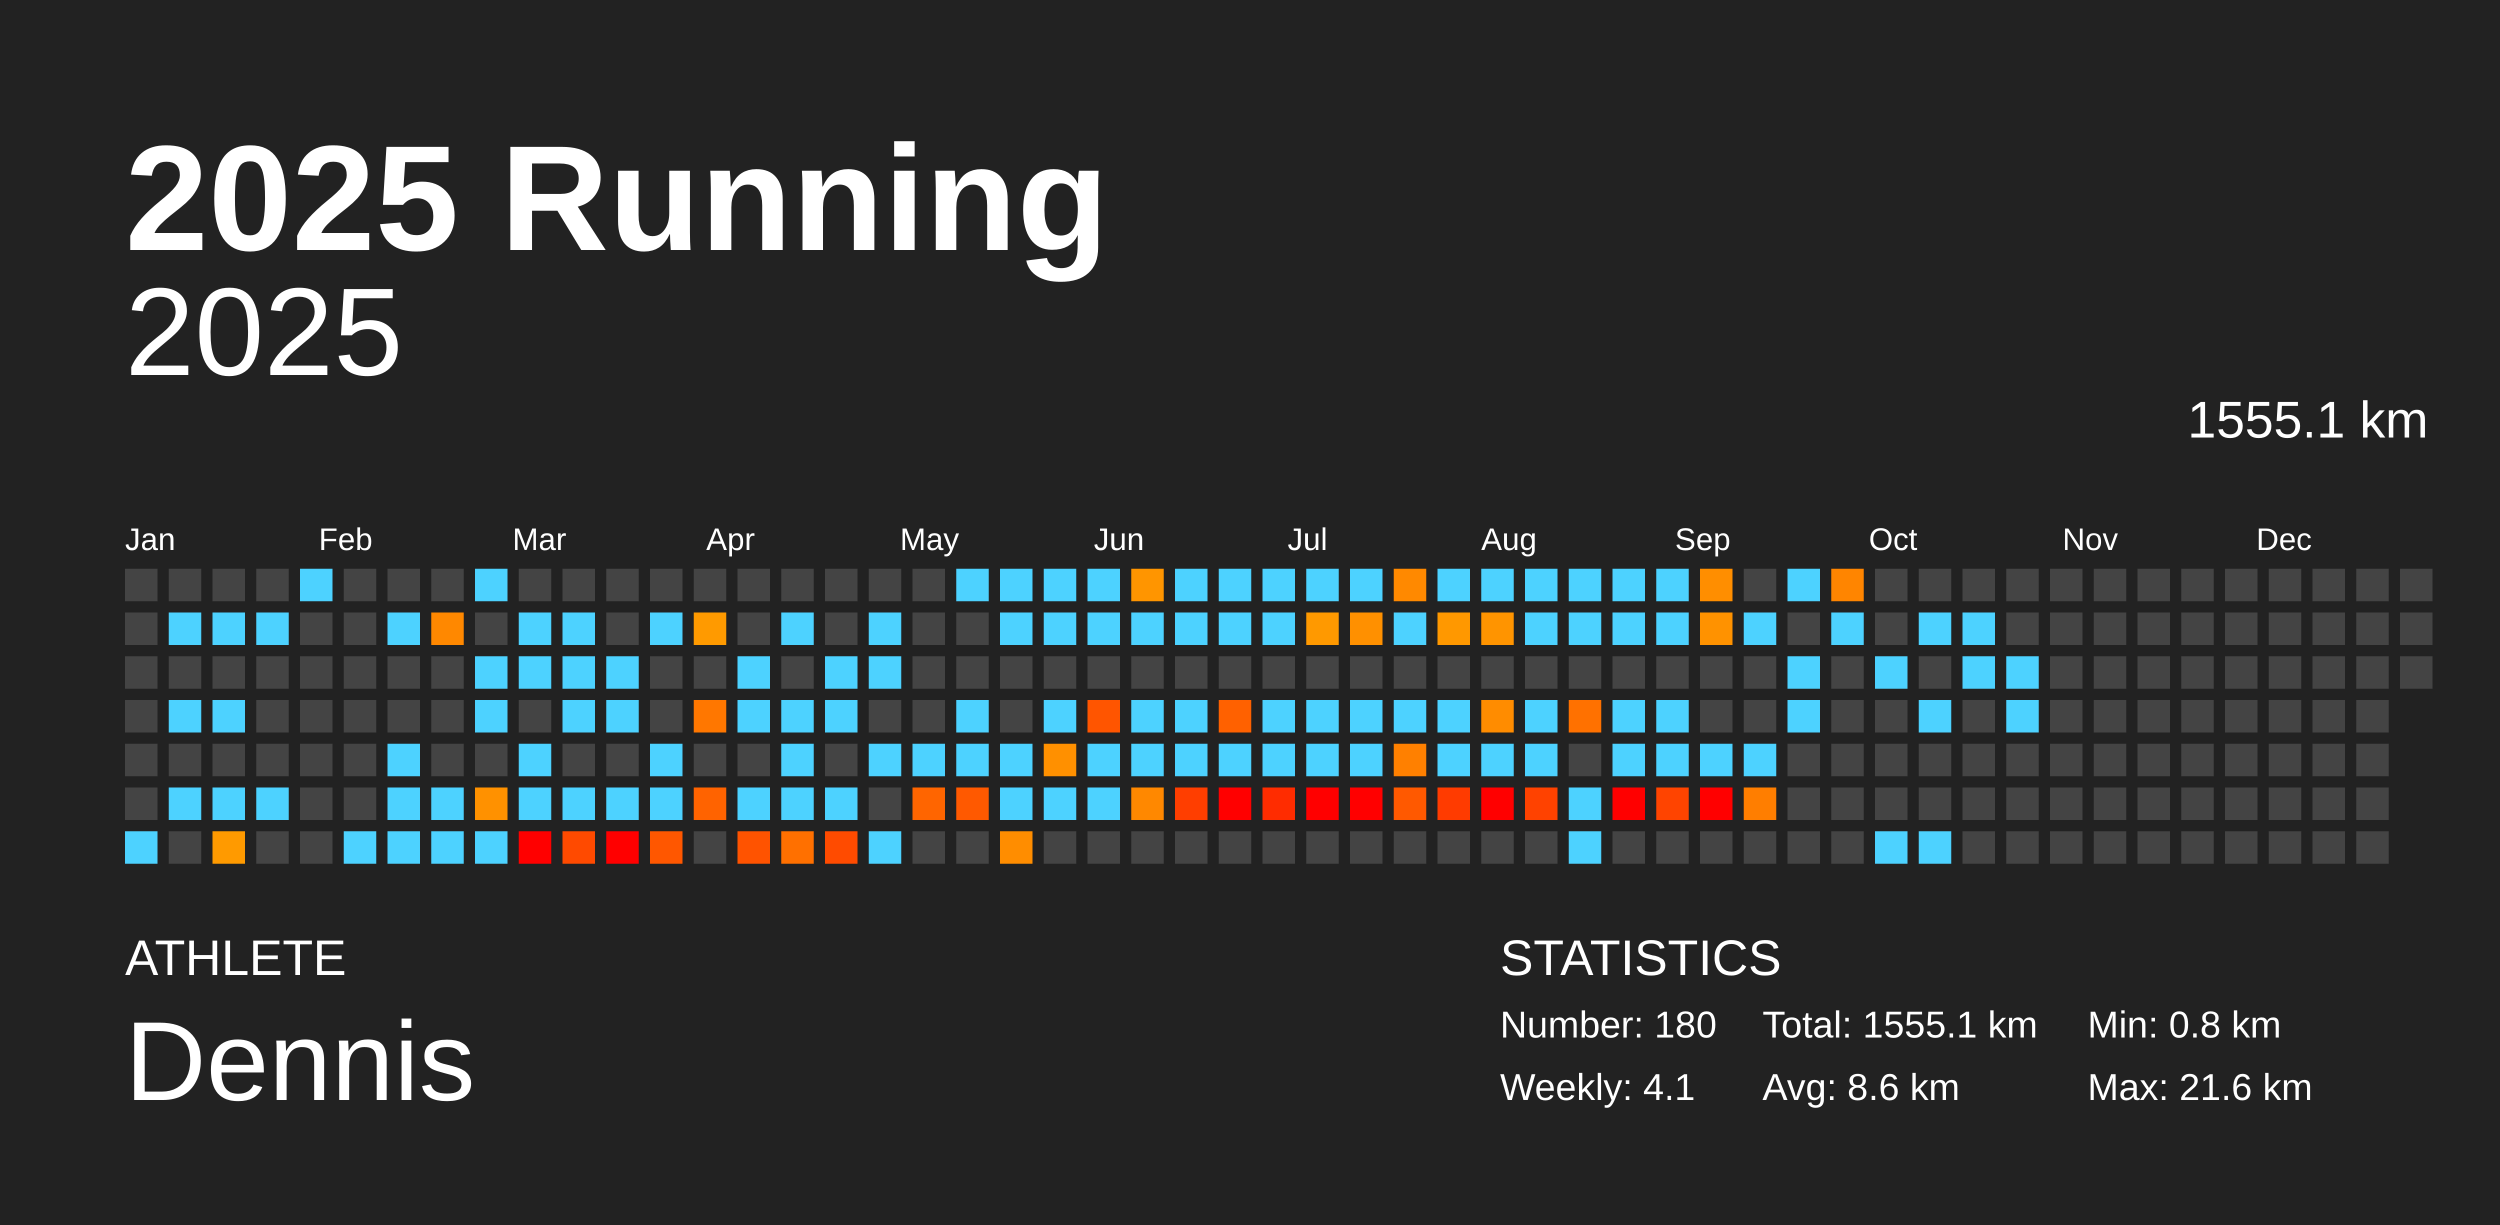
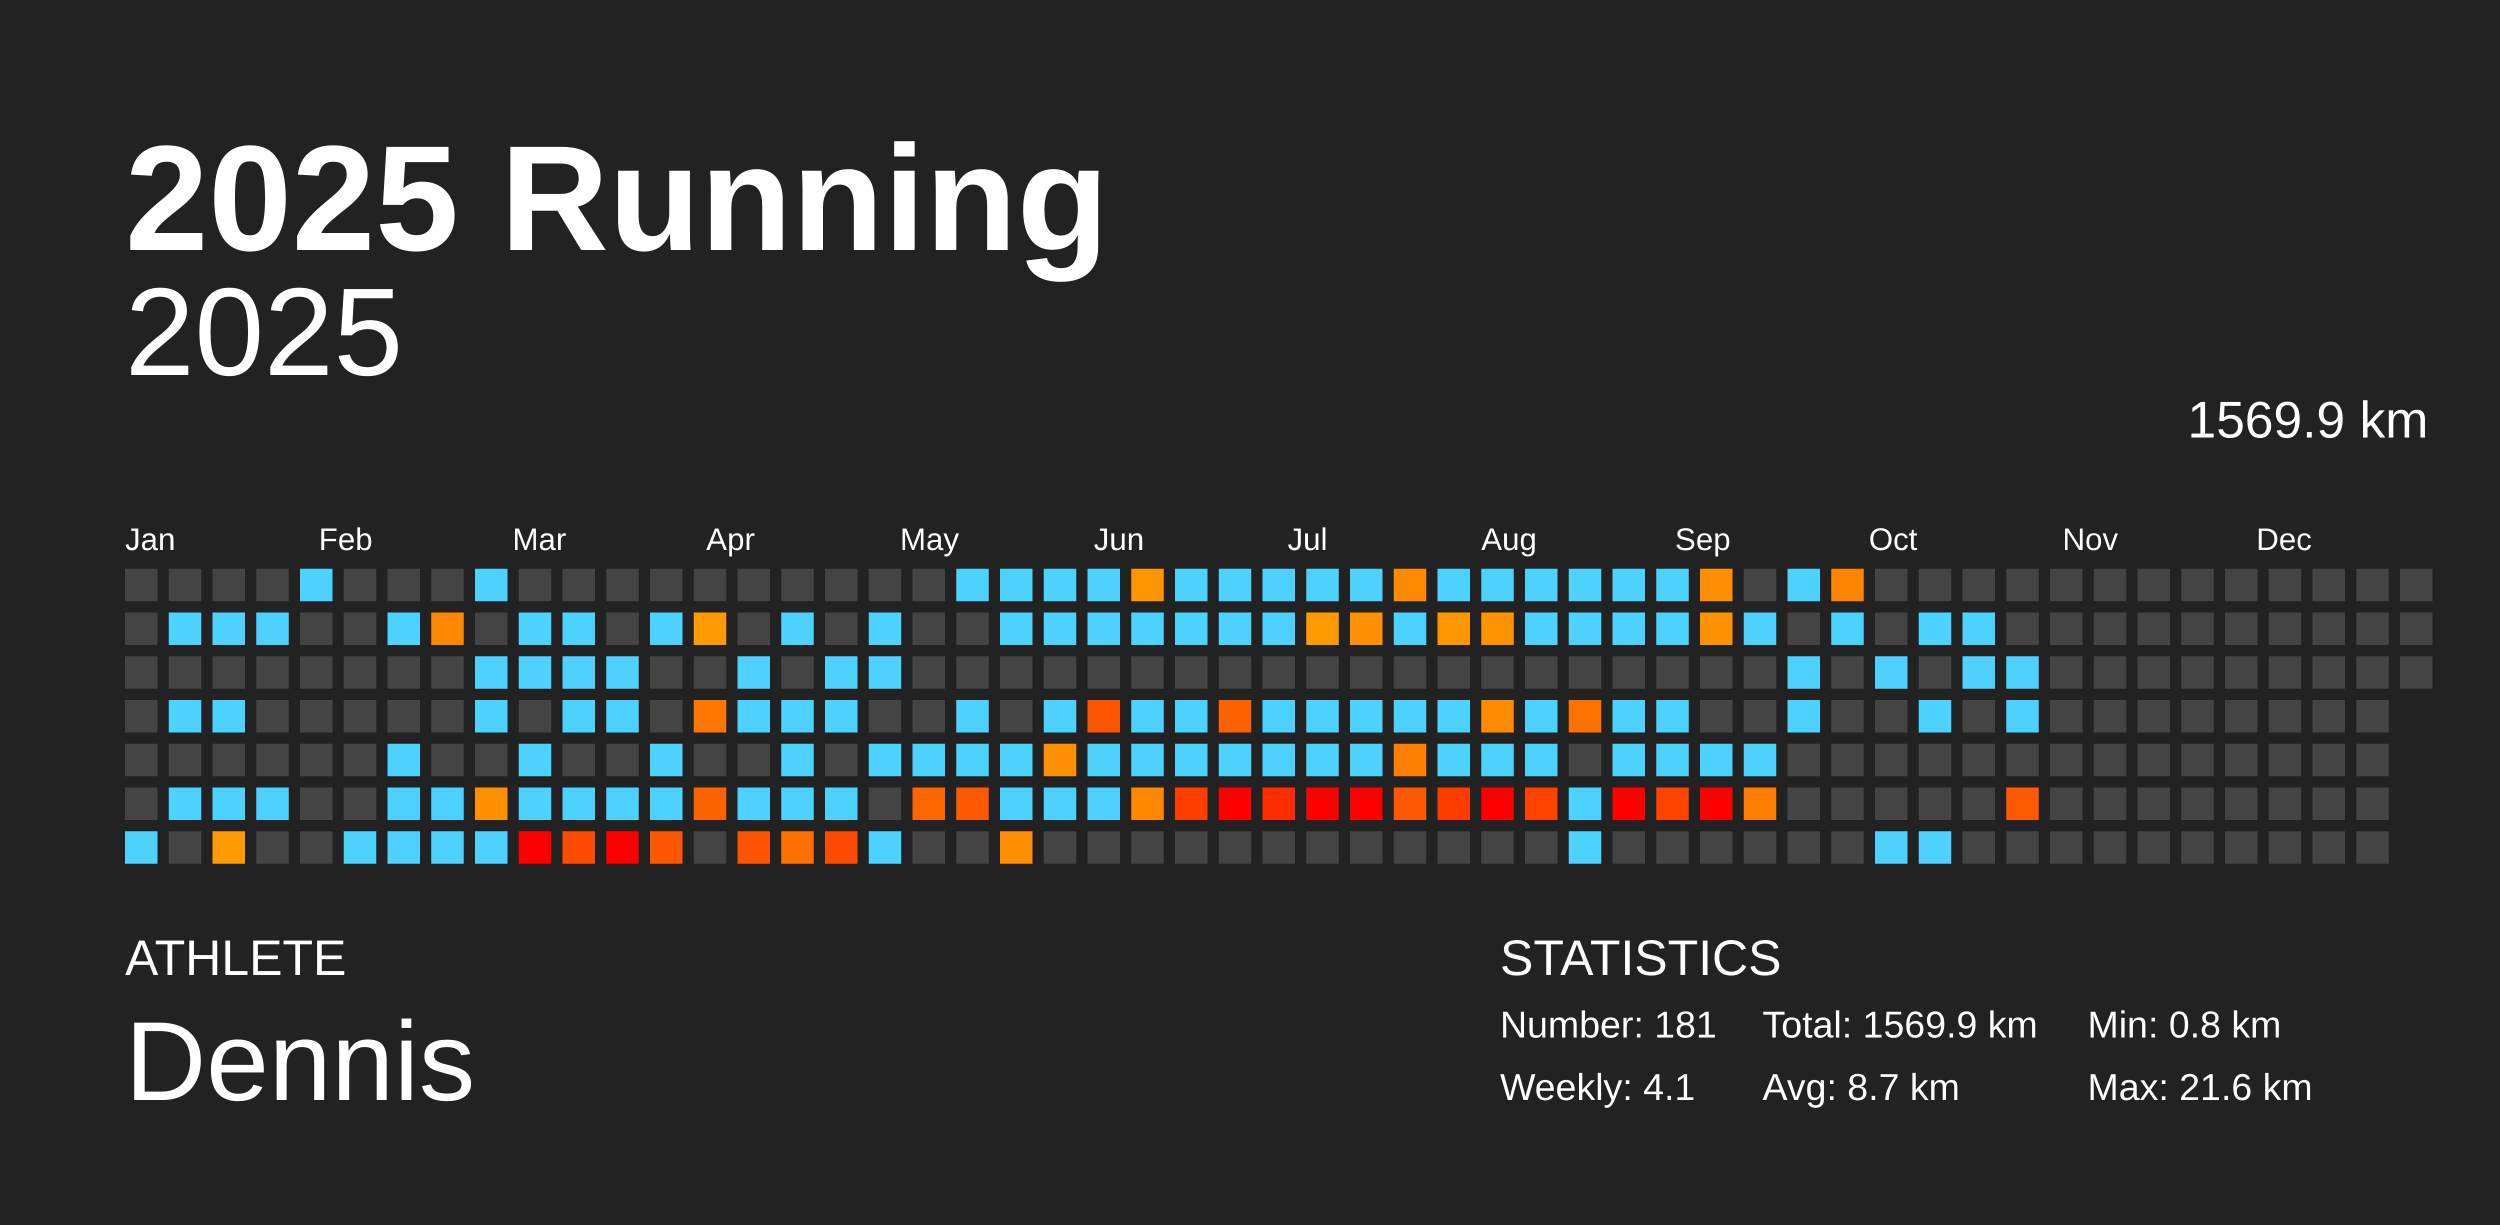
<svg xmlns="http://www.w3.org/2000/svg" baseProfile="full" height="98mm" version="1.1" viewBox="0,0,200,98" width="200mm">
  <defs />
  <rect fill="#222222" height="98" width="200" x="0" y="0" />
  <text fill="#FFFFFF" style="font-size:12px; font-family:Arial; font-weight:bold;" x="10" y="20">2025 Running</text>
  <text fill="#FFFFFF" style="font-size:4px; font-family:Arial" x="10" y="78">ATHLETE</text>
  <text fill="#FFFFFF" style="font-size:9px; font-family:Arial" x="10" y="88">Dennis</text>
  <text fill="#FFFFFF" style="font-size:4px; font-family:Arial" x="120" y="78">STATISTICS</text>
-   <text fill="#FFFFFF" style="font-size:3px; font-family:Arial" x="120" y="83">Number: 180</text>
+   <text fill="#FFFFFF" style="font-size:3px; font-family:Arial" x="120" y="83">Number: 181</text>
  <text fill="#FFFFFF" style="font-size:3px; font-family:Arial" x="120" y="88">Weekly: 4.1</text>
-   <text fill="#FFFFFF" style="font-size:3px; font-family:Arial" x="141" y="83">Total: 1555.1 km</text>
-   <text fill="#FFFFFF" style="font-size:3px; font-family:Arial" x="141" y="88">Avg: 8.6 km</text>
+   <text fill="#FFFFFF" style="font-size:3px; font-family:Arial" x="141" y="83">Total: 1569.9 km</text>
+   <text fill="#FFFFFF" style="font-size:3px; font-family:Arial" x="141" y="88">Avg: 8.7 km</text>
  <text fill="#FFFFFF" style="font-size:3px; font-family:Arial" x="167" y="83">Min: 0.8 km</text>
  <text fill="#FFFFFF" style="font-size:3px; font-family:Arial" x="167" y="88">Max: 21.6 km</text>
  <text alignment-baseline="hanging" fill="#FFFFFF" style="font-size:10.0px; font-family:Arial;" x="10" y="30">2025</text>
-   <text alignment-baseline="hanging" fill="#FFFFFF" style="font-size:4.125px; font-family:Arial;" x="175" y="35">1555.1 km</text>
+   <text alignment-baseline="hanging" fill="#FFFFFF" style="font-size:4.125px; font-family:Arial;" x="175" y="35">1569.9 km</text>
  <text fill="#FFFFFF" style="font-size:2.5px; font-family:Arial" x="10.0" y="44">Jan</text>
  <text fill="#FFFFFF" style="font-size:2.5px; font-family:Arial" x="25.5" y="44">Feb</text>
  <text fill="#FFFFFF" style="font-size:2.5px; font-family:Arial" x="41.0" y="44">Mar</text>
  <text fill="#FFFFFF" style="font-size:2.5px; font-family:Arial" x="56.5" y="44">Apr</text>
  <text fill="#FFFFFF" style="font-size:2.5px; font-family:Arial" x="72.0" y="44">May</text>
  <text fill="#FFFFFF" style="font-size:2.5px; font-family:Arial" x="87.5" y="44">Jun</text>
  <text fill="#FFFFFF" style="font-size:2.5px; font-family:Arial" x="103.0" y="44">Jul</text>
  <text fill="#FFFFFF" style="font-size:2.5px; font-family:Arial" x="118.5" y="44">Aug</text>
  <text fill="#FFFFFF" style="font-size:2.5px; font-family:Arial" x="134.0" y="44">Sep</text>
  <text fill="#FFFFFF" style="font-size:2.5px; font-family:Arial" x="149.5" y="44">Oct</text>
  <text fill="#FFFFFF" style="font-size:2.5px; font-family:Arial" x="165.0" y="44">Nov</text>
  <text fill="#FFFFFF" style="font-size:2.5px; font-family:Arial" x="180.5" y="44">Dec</text>
  <rect fill="#444444" height="2.6" width="2.6" x="10.0" y="45.5" />
  <rect fill="#444444" height="2.6" width="2.6" x="10.0" y="49.0" />
  <rect fill="#444444" height="2.6" width="2.6" x="10.0" y="52.5" />
  <rect fill="#444444" height="2.6" width="2.6" x="10.0" y="56.0" />
  <rect fill="#444444" height="2.6" width="2.6" x="10.0" y="59.5" />
  <rect fill="#444444" height="2.6" width="2.6" x="10.0" y="63.0" />
  <rect fill="#4dd2ff" height="2.6" width="2.6" x="10.0" y="66.5" />
  <rect fill="#444444" height="2.6" width="2.6" x="13.5" y="45.5" />
  <rect fill="#4dd2ff" height="2.6" width="2.6" x="13.5" y="49.0" />
  <rect fill="#444444" height="2.6" width="2.6" x="13.5" y="52.5" />
  <rect fill="#4dd2ff" height="2.6" width="2.6" x="13.5" y="56.0" />
  <rect fill="#444444" height="2.6" width="2.6" x="13.5" y="59.5" />
  <rect fill="#4dd2ff" height="2.6" width="2.6" x="13.5" y="63.0" />
  <rect fill="#444444" height="2.6" width="2.6" x="13.5" y="66.5" />
  <rect fill="#444444" height="2.6" width="2.6" x="17.0" y="45.5" />
  <rect fill="#4dd2ff" height="2.6" width="2.6" x="17.0" y="49.0" />
  <rect fill="#444444" height="2.6" width="2.6" x="17.0" y="52.5" />
  <rect fill="#4dd2ff" height="2.6" width="2.6" x="17.0" y="56.0" />
  <rect fill="#444444" height="2.6" width="2.6" x="17.0" y="59.5" />
  <rect fill="#4dd2ff" height="2.6" width="2.6" x="17.0" y="63.0" />
  <rect fill="#ff9a00" height="2.6" width="2.6" x="17.0" y="66.5" />
  <rect fill="#444444" height="2.6" width="2.6" x="20.5" y="45.5" />
  <rect fill="#4dd2ff" height="2.6" width="2.6" x="20.5" y="49.0" />
  <rect fill="#444444" height="2.6" width="2.6" x="20.5" y="52.5" />
  <rect fill="#444444" height="2.6" width="2.6" x="20.5" y="56.0" />
  <rect fill="#444444" height="2.6" width="2.6" x="20.5" y="59.5" />
  <rect fill="#4dd2ff" height="2.6" width="2.6" x="20.5" y="63.0" />
  <rect fill="#444444" height="2.6" width="2.6" x="20.5" y="66.5" />
  <rect fill="#4dd2ff" height="2.6" width="2.6" x="24.0" y="45.5" />
  <rect fill="#444444" height="2.6" width="2.6" x="24.0" y="49.0" />
  <rect fill="#444444" height="2.6" width="2.6" x="24.0" y="52.5" />
  <rect fill="#444444" height="2.6" width="2.6" x="24.0" y="56.0" />
  <rect fill="#444444" height="2.6" width="2.6" x="24.0" y="59.5" />
  <rect fill="#444444" height="2.6" width="2.6" x="24.0" y="63.0" />
  <rect fill="#444444" height="2.6" width="2.6" x="24.0" y="66.5" />
  <rect fill="#444444" height="2.6" width="2.6" x="27.5" y="45.5" />
  <rect fill="#444444" height="2.6" width="2.6" x="27.5" y="49.0" />
  <rect fill="#444444" height="2.6" width="2.6" x="27.5" y="52.5" />
  <rect fill="#444444" height="2.6" width="2.6" x="27.5" y="56.0" />
  <rect fill="#444444" height="2.6" width="2.6" x="27.5" y="59.5" />
  <rect fill="#444444" height="2.6" width="2.6" x="27.5" y="63.0" />
  <rect fill="#4dd2ff" height="2.6" width="2.6" x="27.5" y="66.5" />
  <rect fill="#444444" height="2.6" width="2.6" x="31.0" y="45.5" />
  <rect fill="#4dd2ff" height="2.6" width="2.6" x="31.0" y="49.0" />
  <rect fill="#444444" height="2.6" width="2.6" x="31.0" y="52.5" />
  <rect fill="#444444" height="2.6" width="2.6" x="31.0" y="56.0" />
  <rect fill="#4dd2ff" height="2.6" width="2.6" x="31.0" y="59.5" />
  <rect fill="#4dd2ff" height="2.6" width="2.6" x="31.0" y="63.0" />
  <rect fill="#4dd2ff" height="2.6" width="2.6" x="31.0" y="66.5" />
  <rect fill="#444444" height="2.6" width="2.6" x="34.5" y="45.5" />
  <rect fill="#ff8800" height="2.6" width="2.6" x="34.5" y="49.0" />
  <rect fill="#444444" height="2.6" width="2.6" x="34.5" y="52.5" />
  <rect fill="#444444" height="2.6" width="2.6" x="34.5" y="56.0" />
  <rect fill="#444444" height="2.6" width="2.6" x="34.5" y="59.5" />
  <rect fill="#4dd2ff" height="2.6" width="2.6" x="34.5" y="63.0" />
  <rect fill="#4dd2ff" height="2.6" width="2.6" x="34.5" y="66.5" />
  <rect fill="#4dd2ff" height="2.6" width="2.6" x="38.0" y="45.5" />
  <rect fill="#444444" height="2.6" width="2.6" x="38.0" y="49.0" />
  <rect fill="#4dd2ff" height="2.6" width="2.6" x="38.0" y="52.5" />
  <rect fill="#4dd2ff" height="2.6" width="2.6" x="38.0" y="56.0" />
  <rect fill="#444444" height="2.6" width="2.6" x="38.0" y="59.5" />
  <rect fill="#ff9100" height="2.6" width="2.6" x="38.0" y="63.0" />
  <rect fill="#4dd2ff" height="2.6" width="2.6" x="38.0" y="66.5" />
  <rect fill="#444444" height="2.6" width="2.6" x="41.5" y="45.5" />
  <rect fill="#4dd2ff" height="2.6" width="2.6" x="41.5" y="49.0" />
  <rect fill="#4dd2ff" height="2.6" width="2.6" x="41.5" y="52.5" />
  <rect fill="#444444" height="2.6" width="2.6" x="41.5" y="56.0" />
  <rect fill="#4dd2ff" height="2.6" width="2.6" x="41.5" y="59.5" />
  <rect fill="#4dd2ff" height="2.6" width="2.6" x="41.5" y="63.0" />
  <rect fill="red" height="2.6" width="2.6" x="41.5" y="66.5" />
  <rect fill="#444444" height="2.6" width="2.6" x="45.0" y="45.5" />
  <rect fill="#4dd2ff" height="2.6" width="2.6" x="45.0" y="49.0" />
  <rect fill="#4dd2ff" height="2.6" width="2.6" x="45.0" y="52.5" />
  <rect fill="#4dd2ff" height="2.6" width="2.6" x="45.0" y="56.0" />
  <rect fill="#444444" height="2.6" width="2.6" x="45.0" y="59.5" />
  <rect fill="#4dd2ff" height="2.6" width="2.6" x="45.0" y="63.0" />
  <rect fill="#ff4a00" height="2.6" width="2.6" x="45.0" y="66.5" />
  <rect fill="#444444" height="2.6" width="2.6" x="48.5" y="45.5" />
  <rect fill="#444444" height="2.6" width="2.6" x="48.5" y="49.0" />
  <rect fill="#4dd2ff" height="2.6" width="2.6" x="48.5" y="52.5" />
  <rect fill="#4dd2ff" height="2.6" width="2.6" x="48.5" y="56.0" />
  <rect fill="#444444" height="2.6" width="2.6" x="48.5" y="59.5" />
  <rect fill="#4dd2ff" height="2.6" width="2.6" x="48.5" y="63.0" />
  <rect fill="red" height="2.6" width="2.6" x="48.5" y="66.5" />
  <rect fill="#444444" height="2.6" width="2.6" x="52.0" y="45.5" />
  <rect fill="#4dd2ff" height="2.6" width="2.6" x="52.0" y="49.0" />
  <rect fill="#444444" height="2.6" width="2.6" x="52.0" y="52.5" />
  <rect fill="#444444" height="2.6" width="2.6" x="52.0" y="56.0" />
  <rect fill="#4dd2ff" height="2.6" width="2.6" x="52.0" y="59.5" />
  <rect fill="#4dd2ff" height="2.6" width="2.6" x="52.0" y="63.0" />
  <rect fill="#ff5700" height="2.6" width="2.6" x="52.0" y="66.5" />
  <rect fill="#444444" height="2.6" width="2.6" x="55.5" y="45.5" />
  <rect fill="#ff9a00" height="2.6" width="2.6" x="55.5" y="49.0" />
  <rect fill="#444444" height="2.6" width="2.6" x="55.5" y="52.5" />
  <rect fill="#ff7700" height="2.6" width="2.6" x="55.5" y="56.0" />
  <rect fill="#444444" height="2.6" width="2.6" x="55.5" y="59.5" />
  <rect fill="#ff6300" height="2.6" width="2.6" x="55.5" y="63.0" />
  <rect fill="#444444" height="2.6" width="2.6" x="55.5" y="66.5" />
  <rect fill="#444444" height="2.6" width="2.6" x="59.0" y="45.5" />
  <rect fill="#444444" height="2.6" width="2.6" x="59.0" y="49.0" />
  <rect fill="#4dd2ff" height="2.6" width="2.6" x="59.0" y="52.5" />
  <rect fill="#4dd2ff" height="2.6" width="2.6" x="59.0" y="56.0" />
  <rect fill="#444444" height="2.6" width="2.6" x="59.0" y="59.5" />
  <rect fill="#4dd2ff" height="2.6" width="2.6" x="59.0" y="63.0" />
  <rect fill="#ff5300" height="2.6" width="2.6" x="59.0" y="66.5" />
  <rect fill="#444444" height="2.6" width="2.6" x="62.5" y="45.5" />
  <rect fill="#4dd2ff" height="2.6" width="2.6" x="62.5" y="49.0" />
  <rect fill="#444444" height="2.6" width="2.6" x="62.5" y="52.5" />
  <rect fill="#4dd2ff" height="2.6" width="2.6" x="62.5" y="56.0" />
  <rect fill="#4dd2ff" height="2.6" width="2.6" x="62.5" y="59.5" />
  <rect fill="#4dd2ff" height="2.6" width="2.6" x="62.5" y="63.0" />
  <rect fill="#ff7000" height="2.6" width="2.6" x="62.5" y="66.5" />
  <rect fill="#444444" height="2.6" width="2.6" x="66.0" y="45.5" />
  <rect fill="#444444" height="2.6" width="2.6" x="66.0" y="49.0" />
  <rect fill="#4dd2ff" height="2.6" width="2.6" x="66.0" y="52.5" />
  <rect fill="#4dd2ff" height="2.6" width="2.6" x="66.0" y="56.0" />
  <rect fill="#444444" height="2.6" width="2.6" x="66.0" y="59.5" />
  <rect fill="#4dd2ff" height="2.6" width="2.6" x="66.0" y="63.0" />
  <rect fill="#ff4b00" height="2.6" width="2.6" x="66.0" y="66.5" />
  <rect fill="#444444" height="2.6" width="2.6" x="69.5" y="45.5" />
  <rect fill="#4dd2ff" height="2.6" width="2.6" x="69.5" y="49.0" />
  <rect fill="#4dd2ff" height="2.6" width="2.6" x="69.5" y="52.5" />
  <rect fill="#444444" height="2.6" width="2.6" x="69.5" y="56.0" />
  <rect fill="#4dd2ff" height="2.6" width="2.6" x="69.5" y="59.5" />
  <rect fill="#444444" height="2.6" width="2.6" x="69.5" y="63.0" />
  <rect fill="#4dd2ff" height="2.6" width="2.6" x="69.5" y="66.5" />
  <rect fill="#444444" height="2.6" width="2.6" x="73.0" y="45.5" />
  <rect fill="#444444" height="2.6" width="2.6" x="73.0" y="49.0" />
  <rect fill="#444444" height="2.6" width="2.6" x="73.0" y="52.5" />
  <rect fill="#444444" height="2.6" width="2.6" x="73.0" y="56.0" />
  <rect fill="#4dd2ff" height="2.6" width="2.6" x="73.0" y="59.5" />
  <rect fill="#ff6500" height="2.6" width="2.6" x="73.0" y="63.0" />
  <rect fill="#444444" height="2.6" width="2.6" x="73.0" y="66.5" />
  <rect fill="#4dd2ff" height="2.6" width="2.6" x="76.5" y="45.5" />
  <rect fill="#444444" height="2.6" width="2.6" x="76.5" y="49.0" />
  <rect fill="#444444" height="2.6" width="2.6" x="76.5" y="52.5" />
  <rect fill="#4dd2ff" height="2.6" width="2.6" x="76.5" y="56.0" />
  <rect fill="#4dd2ff" height="2.6" width="2.6" x="76.5" y="59.5" />
  <rect fill="#ff5900" height="2.6" width="2.6" x="76.5" y="63.0" />
  <rect fill="#444444" height="2.6" width="2.6" x="76.5" y="66.5" />
  <rect fill="#4dd2ff" height="2.6" width="2.6" x="80.0" y="45.5" />
  <rect fill="#4dd2ff" height="2.6" width="2.6" x="80.0" y="49.0" />
  <rect fill="#444444" height="2.6" width="2.6" x="80.0" y="52.5" />
  <rect fill="#444444" height="2.6" width="2.6" x="80.0" y="56.0" />
  <rect fill="#4dd2ff" height="2.6" width="2.6" x="80.0" y="59.5" />
  <rect fill="#4dd2ff" height="2.6" width="2.6" x="80.0" y="63.0" />
  <rect fill="#ff8d00" height="2.6" width="2.6" x="80.0" y="66.5" />
  <rect fill="#4dd2ff" height="2.6" width="2.6" x="83.5" y="45.5" />
  <rect fill="#4dd2ff" height="2.6" width="2.6" x="83.5" y="49.0" />
  <rect fill="#444444" height="2.6" width="2.6" x="83.5" y="52.5" />
  <rect fill="#4dd2ff" height="2.6" width="2.6" x="83.5" y="56.0" />
  <rect fill="#ff9000" height="2.6" width="2.6" x="83.5" y="59.5" />
  <rect fill="#4dd2ff" height="2.6" width="2.6" x="83.5" y="63.0" />
  <rect fill="#444444" height="2.6" width="2.6" x="83.5" y="66.5" />
  <rect fill="#4dd2ff" height="2.6" width="2.6" x="87.0" y="45.5" />
  <rect fill="#4dd2ff" height="2.6" width="2.6" x="87.0" y="49.0" />
  <rect fill="#444444" height="2.6" width="2.6" x="87.0" y="52.5" />
  <rect fill="#ff5500" height="2.6" width="2.6" x="87.0" y="56.0" />
  <rect fill="#4dd2ff" height="2.6" width="2.6" x="87.0" y="59.5" />
  <rect fill="#4dd2ff" height="2.6" width="2.6" x="87.0" y="63.0" />
  <rect fill="#444444" height="2.6" width="2.6" x="87.0" y="66.5" />
  <rect fill="#ff9500" height="2.6" width="2.6" x="90.5" y="45.5" />
  <rect fill="#4dd2ff" height="2.6" width="2.6" x="90.5" y="49.0" />
  <rect fill="#444444" height="2.6" width="2.6" x="90.5" y="52.5" />
  <rect fill="#4dd2ff" height="2.6" width="2.6" x="90.5" y="56.0" />
  <rect fill="#4dd2ff" height="2.6" width="2.6" x="90.5" y="59.5" />
  <rect fill="#ff8800" height="2.6" width="2.6" x="90.5" y="63.0" />
  <rect fill="#444444" height="2.6" width="2.6" x="90.5" y="66.5" />
  <rect fill="#4dd2ff" height="2.6" width="2.6" x="94.0" y="45.5" />
  <rect fill="#4dd2ff" height="2.6" width="2.6" x="94.0" y="49.0" />
  <rect fill="#444444" height="2.6" width="2.6" x="94.0" y="52.5" />
  <rect fill="#4dd2ff" height="2.6" width="2.6" x="94.0" y="56.0" />
  <rect fill="#4dd2ff" height="2.6" width="2.6" x="94.0" y="59.5" />
  <rect fill="#ff3e00" height="2.6" width="2.6" x="94.0" y="63.0" />
  <rect fill="#444444" height="2.6" width="2.6" x="94.0" y="66.5" />
  <rect fill="#4dd2ff" height="2.6" width="2.6" x="97.5" y="45.5" />
  <rect fill="#4dd2ff" height="2.6" width="2.6" x="97.5" y="49.0" />
  <rect fill="#444444" height="2.6" width="2.6" x="97.5" y="52.5" />
  <rect fill="#ff6100" height="2.6" width="2.6" x="97.5" y="56.0" />
  <rect fill="#4dd2ff" height="2.6" width="2.6" x="97.5" y="59.5" />
  <rect fill="red" height="2.6" width="2.6" x="97.5" y="63.0" />
  <rect fill="#444444" height="2.6" width="2.6" x="97.5" y="66.5" />
  <rect fill="#4dd2ff" height="2.6" width="2.6" x="101.0" y="45.5" />
  <rect fill="#4dd2ff" height="2.6" width="2.6" x="101.0" y="49.0" />
  <rect fill="#444444" height="2.6" width="2.6" x="101.0" y="52.5" />
  <rect fill="#4dd2ff" height="2.6" width="2.6" x="101.0" y="56.0" />
  <rect fill="#4dd2ff" height="2.6" width="2.6" x="101.0" y="59.5" />
  <rect fill="#ff2c00" height="2.6" width="2.6" x="101.0" y="63.0" />
  <rect fill="#444444" height="2.6" width="2.6" x="101.0" y="66.5" />
  <rect fill="#4dd2ff" height="2.6" width="2.6" x="104.5" y="45.5" />
  <rect fill="#ff9900" height="2.6" width="2.6" x="104.5" y="49.0" />
  <rect fill="#444444" height="2.6" width="2.6" x="104.5" y="52.5" />
  <rect fill="#4dd2ff" height="2.6" width="2.6" x="104.5" y="56.0" />
  <rect fill="#4dd2ff" height="2.6" width="2.6" x="104.5" y="59.5" />
  <rect fill="red" height="2.6" width="2.6" x="104.5" y="63.0" />
  <rect fill="#444444" height="2.6" width="2.6" x="104.5" y="66.5" />
  <rect fill="#4dd2ff" height="2.6" width="2.6" x="108.0" y="45.5" />
  <rect fill="#ff9000" height="2.6" width="2.6" x="108.0" y="49.0" />
  <rect fill="#444444" height="2.6" width="2.6" x="108.0" y="52.5" />
  <rect fill="#4dd2ff" height="2.6" width="2.6" x="108.0" y="56.0" />
  <rect fill="#4dd2ff" height="2.6" width="2.6" x="108.0" y="59.5" />
  <rect fill="red" height="2.6" width="2.6" x="108.0" y="63.0" />
  <rect fill="#444444" height="2.6" width="2.6" x="108.0" y="66.5" />
  <rect fill="#ff8900" height="2.6" width="2.6" x="111.5" y="45.5" />
  <rect fill="#4dd2ff" height="2.6" width="2.6" x="111.5" y="49.0" />
  <rect fill="#444444" height="2.6" width="2.6" x="111.5" y="52.5" />
  <rect fill="#4dd2ff" height="2.6" width="2.6" x="111.5" y="56.0" />
  <rect fill="#ff8000" height="2.6" width="2.6" x="111.5" y="59.5" />
  <rect fill="#ff5900" height="2.6" width="2.6" x="111.5" y="63.0" />
  <rect fill="#444444" height="2.6" width="2.6" x="111.5" y="66.5" />
  <rect fill="#4dd2ff" height="2.6" width="2.6" x="115.0" y="45.5" />
  <rect fill="#ff9800" height="2.6" width="2.6" x="115.0" y="49.0" />
  <rect fill="#444444" height="2.6" width="2.6" x="115.0" y="52.5" />
  <rect fill="#4dd2ff" height="2.6" width="2.6" x="115.0" y="56.0" />
  <rect fill="#4dd2ff" height="2.6" width="2.6" x="115.0" y="59.5" />
  <rect fill="#ff3b00" height="2.6" width="2.6" x="115.0" y="63.0" />
  <rect fill="#444444" height="2.6" width="2.6" x="115.0" y="66.5" />
  <rect fill="#4dd2ff" height="2.6" width="2.6" x="118.5" y="45.5" />
  <rect fill="#ff9400" height="2.6" width="2.6" x="118.5" y="49.0" />
  <rect fill="#444444" height="2.6" width="2.6" x="118.5" y="52.5" />
  <rect fill="#ff8c00" height="2.6" width="2.6" x="118.5" y="56.0" />
  <rect fill="#4dd2ff" height="2.6" width="2.6" x="118.5" y="59.5" />
  <rect fill="red" height="2.6" width="2.6" x="118.5" y="63.0" />
  <rect fill="#444444" height="2.6" width="2.6" x="118.5" y="66.5" />
  <rect fill="#4dd2ff" height="2.6" width="2.6" x="122.0" y="45.5" />
  <rect fill="#4dd2ff" height="2.6" width="2.6" x="122.0" y="49.0" />
  <rect fill="#444444" height="2.6" width="2.6" x="122.0" y="52.5" />
  <rect fill="#4dd2ff" height="2.6" width="2.6" x="122.0" y="56.0" />
  <rect fill="#4dd2ff" height="2.6" width="2.6" x="122.0" y="59.5" />
  <rect fill="#ff4200" height="2.6" width="2.6" x="122.0" y="63.0" />
  <rect fill="#444444" height="2.6" width="2.6" x="122.0" y="66.5" />
  <rect fill="#4dd2ff" height="2.6" width="2.6" x="125.5" y="45.5" />
  <rect fill="#4dd2ff" height="2.6" width="2.6" x="125.5" y="49.0" />
  <rect fill="#444444" height="2.6" width="2.6" x="125.5" y="52.5" />
  <rect fill="#ff7100" height="2.6" width="2.6" x="125.5" y="56.0" />
  <rect fill="#444444" height="2.6" width="2.6" x="125.5" y="59.5" />
  <rect fill="#4dd2ff" height="2.6" width="2.6" x="125.5" y="63.0" />
  <rect fill="#4dd2ff" height="2.6" width="2.6" x="125.5" y="66.5" />
  <rect fill="#4dd2ff" height="2.6" width="2.6" x="129.0" y="45.5" />
  <rect fill="#4dd2ff" height="2.6" width="2.6" x="129.0" y="49.0" />
  <rect fill="#444444" height="2.6" width="2.6" x="129.0" y="52.5" />
  <rect fill="#4dd2ff" height="2.6" width="2.6" x="129.0" y="56.0" />
  <rect fill="#4dd2ff" height="2.6" width="2.6" x="129.0" y="59.5" />
  <rect fill="red" height="2.6" width="2.6" x="129.0" y="63.0" />
  <rect fill="#444444" height="2.6" width="2.6" x="129.0" y="66.5" />
  <rect fill="#4dd2ff" height="2.6" width="2.6" x="132.5" y="45.5" />
  <rect fill="#4dd2ff" height="2.6" width="2.6" x="132.5" y="49.0" />
  <rect fill="#444444" height="2.6" width="2.6" x="132.5" y="52.5" />
  <rect fill="#4dd2ff" height="2.6" width="2.6" x="132.5" y="56.0" />
  <rect fill="#4dd2ff" height="2.6" width="2.6" x="132.5" y="59.5" />
  <rect fill="#ff4400" height="2.6" width="2.6" x="132.5" y="63.0" />
  <rect fill="#444444" height="2.6" width="2.6" x="132.5" y="66.5" />
  <rect fill="#ff8e00" height="2.6" width="2.6" x="136.0" y="45.5" />
  <rect fill="#ff9200" height="2.6" width="2.6" x="136.0" y="49.0" />
  <rect fill="#444444" height="2.6" width="2.6" x="136.0" y="52.5" />
  <rect fill="#444444" height="2.6" width="2.6" x="136.0" y="56.0" />
  <rect fill="#4dd2ff" height="2.6" width="2.6" x="136.0" y="59.5" />
  <rect fill="red" height="2.6" width="2.6" x="136.0" y="63.0" />
  <rect fill="#444444" height="2.6" width="2.6" x="136.0" y="66.5" />
  <rect fill="#444444" height="2.6" width="2.6" x="139.5" y="45.5" />
  <rect fill="#4dd2ff" height="2.6" width="2.6" x="139.5" y="49.0" />
  <rect fill="#444444" height="2.6" width="2.6" x="139.5" y="52.5" />
  <rect fill="#444444" height="2.6" width="2.6" x="139.5" y="56.0" />
  <rect fill="#4dd2ff" height="2.6" width="2.6" x="139.5" y="59.5" />
  <rect fill="#ff7e00" height="2.6" width="2.6" x="139.5" y="63.0" />
  <rect fill="#444444" height="2.6" width="2.6" x="139.5" y="66.5" />
  <rect fill="#4dd2ff" height="2.6" width="2.6" x="143.0" y="45.5" />
  <rect fill="#444444" height="2.6" width="2.6" x="143.0" y="49.0" />
  <rect fill="#4dd2ff" height="2.6" width="2.6" x="143.0" y="52.5" />
  <rect fill="#4dd2ff" height="2.6" width="2.6" x="143.0" y="56.0" />
  <rect fill="#444444" height="2.6" width="2.6" x="143.0" y="59.5" />
  <rect fill="#444444" height="2.6" width="2.6" x="143.0" y="63.0" />
  <rect fill="#444444" height="2.6" width="2.6" x="143.0" y="66.5" />
  <rect fill="#ff8500" height="2.6" width="2.6" x="146.5" y="45.5" />
  <rect fill="#4dd2ff" height="2.6" width="2.6" x="146.5" y="49.0" />
  <rect fill="#444444" height="2.6" width="2.6" x="146.5" y="52.5" />
  <rect fill="#444444" height="2.6" width="2.6" x="146.5" y="56.0" />
  <rect fill="#444444" height="2.6" width="2.6" x="146.5" y="59.5" />
  <rect fill="#444444" height="2.6" width="2.6" x="146.5" y="63.0" />
  <rect fill="#444444" height="2.6" width="2.6" x="146.5" y="66.5" />
  <rect fill="#444444" height="2.6" width="2.6" x="150.0" y="45.5" />
  <rect fill="#444444" height="2.6" width="2.6" x="150.0" y="49.0" />
  <rect fill="#4dd2ff" height="2.6" width="2.6" x="150.0" y="52.5" />
  <rect fill="#444444" height="2.6" width="2.6" x="150.0" y="56.0" />
  <rect fill="#444444" height="2.6" width="2.6" x="150.0" y="59.5" />
  <rect fill="#444444" height="2.6" width="2.6" x="150.0" y="63.0" />
  <rect fill="#4dd2ff" height="2.6" width="2.6" x="150.0" y="66.5" />
  <rect fill="#444444" height="2.6" width="2.6" x="153.5" y="45.5" />
  <rect fill="#4dd2ff" height="2.6" width="2.6" x="153.5" y="49.0" />
  <rect fill="#444444" height="2.6" width="2.6" x="153.5" y="52.5" />
  <rect fill="#4dd2ff" height="2.6" width="2.6" x="153.5" y="56.0" />
  <rect fill="#444444" height="2.6" width="2.6" x="153.5" y="59.5" />
  <rect fill="#444444" height="2.6" width="2.6" x="153.5" y="63.0" />
  <rect fill="#4dd2ff" height="2.6" width="2.6" x="153.5" y="66.5" />
  <rect fill="#444444" height="2.6" width="2.6" x="157.0" y="45.5" />
  <rect fill="#4dd2ff" height="2.6" width="2.6" x="157.0" y="49.0" />
  <rect fill="#4dd2ff" height="2.6" width="2.6" x="157.0" y="52.5" />
  <rect fill="#444444" height="2.6" width="2.6" x="157.0" y="56.0" />
  <rect fill="#444444" height="2.6" width="2.6" x="157.0" y="59.5" />
  <rect fill="#444444" height="2.6" width="2.6" x="157.0" y="63.0" />
  <rect fill="#444444" height="2.6" width="2.6" x="157.0" y="66.5" />
  <rect fill="#444444" height="2.6" width="2.6" x="160.5" y="45.5" />
  <rect fill="#444444" height="2.6" width="2.6" x="160.5" y="49.0" />
  <rect fill="#4dd2ff" height="2.6" width="2.6" x="160.5" y="52.5" />
  <rect fill="#4dd2ff" height="2.6" width="2.6" x="160.5" y="56.0" />
  <rect fill="#444444" height="2.6" width="2.6" x="160.5" y="59.5" />
-   <rect fill="#444444" height="2.6" width="2.6" x="160.5" y="63.0" />
+   <rect fill="#ff5a00" height="2.6" width="2.6" x="160.5" y="63.0" />
  <rect fill="#444444" height="2.6" width="2.6" x="160.5" y="66.5" />
  <rect fill="#444444" height="2.6" width="2.6" x="164.0" y="45.5" />
  <rect fill="#444444" height="2.6" width="2.6" x="164.0" y="49.0" />
  <rect fill="#444444" height="2.6" width="2.6" x="164.0" y="52.5" />
  <rect fill="#444444" height="2.6" width="2.6" x="164.0" y="56.0" />
  <rect fill="#444444" height="2.6" width="2.6" x="164.0" y="59.5" />
  <rect fill="#444444" height="2.6" width="2.6" x="164.0" y="63.0" />
  <rect fill="#444444" height="2.6" width="2.6" x="164.0" y="66.5" />
  <rect fill="#444444" height="2.6" width="2.6" x="167.5" y="45.5" />
  <rect fill="#444444" height="2.6" width="2.6" x="167.5" y="49.0" />
  <rect fill="#444444" height="2.6" width="2.6" x="167.5" y="52.5" />
  <rect fill="#444444" height="2.6" width="2.6" x="167.5" y="56.0" />
  <rect fill="#444444" height="2.6" width="2.6" x="167.5" y="59.5" />
  <rect fill="#444444" height="2.6" width="2.6" x="167.5" y="63.0" />
  <rect fill="#444444" height="2.6" width="2.6" x="167.5" y="66.5" />
  <rect fill="#444444" height="2.6" width="2.6" x="171.0" y="45.5" />
  <rect fill="#444444" height="2.6" width="2.6" x="171.0" y="49.0" />
  <rect fill="#444444" height="2.6" width="2.6" x="171.0" y="52.5" />
  <rect fill="#444444" height="2.6" width="2.6" x="171.0" y="56.0" />
  <rect fill="#444444" height="2.6" width="2.6" x="171.0" y="59.5" />
  <rect fill="#444444" height="2.6" width="2.6" x="171.0" y="63.0" />
  <rect fill="#444444" height="2.6" width="2.6" x="171.0" y="66.5" />
  <rect fill="#444444" height="2.6" width="2.6" x="174.5" y="45.5" />
  <rect fill="#444444" height="2.6" width="2.6" x="174.5" y="49.0" />
  <rect fill="#444444" height="2.6" width="2.6" x="174.5" y="52.5" />
  <rect fill="#444444" height="2.6" width="2.6" x="174.5" y="56.0" />
  <rect fill="#444444" height="2.6" width="2.6" x="174.5" y="59.5" />
  <rect fill="#444444" height="2.6" width="2.6" x="174.5" y="63.0" />
  <rect fill="#444444" height="2.6" width="2.6" x="174.5" y="66.5" />
  <rect fill="#444444" height="2.6" width="2.6" x="178.0" y="45.5" />
  <rect fill="#444444" height="2.6" width="2.6" x="178.0" y="49.0" />
  <rect fill="#444444" height="2.6" width="2.6" x="178.0" y="52.5" />
  <rect fill="#444444" height="2.6" width="2.6" x="178.0" y="56.0" />
  <rect fill="#444444" height="2.6" width="2.6" x="178.0" y="59.5" />
  <rect fill="#444444" height="2.6" width="2.6" x="178.0" y="63.0" />
  <rect fill="#444444" height="2.6" width="2.6" x="178.0" y="66.5" />
  <rect fill="#444444" height="2.6" width="2.6" x="181.5" y="45.5" />
  <rect fill="#444444" height="2.6" width="2.6" x="181.5" y="49.0" />
  <rect fill="#444444" height="2.6" width="2.6" x="181.5" y="52.5" />
  <rect fill="#444444" height="2.6" width="2.6" x="181.5" y="56.0" />
  <rect fill="#444444" height="2.6" width="2.6" x="181.5" y="59.5" />
  <rect fill="#444444" height="2.6" width="2.6" x="181.5" y="63.0" />
  <rect fill="#444444" height="2.6" width="2.6" x="181.5" y="66.5" />
  <rect fill="#444444" height="2.6" width="2.6" x="185.0" y="45.5" />
  <rect fill="#444444" height="2.6" width="2.6" x="185.0" y="49.0" />
  <rect fill="#444444" height="2.6" width="2.6" x="185.0" y="52.5" />
  <rect fill="#444444" height="2.6" width="2.6" x="185.0" y="56.0" />
  <rect fill="#444444" height="2.6" width="2.6" x="185.0" y="59.5" />
  <rect fill="#444444" height="2.6" width="2.6" x="185.0" y="63.0" />
  <rect fill="#444444" height="2.6" width="2.6" x="185.0" y="66.5" />
  <rect fill="#444444" height="2.6" width="2.6" x="188.5" y="45.5" />
  <rect fill="#444444" height="2.6" width="2.6" x="188.5" y="49.0" />
  <rect fill="#444444" height="2.6" width="2.6" x="188.5" y="52.5" />
  <rect fill="#444444" height="2.6" width="2.6" x="188.5" y="56.0" />
  <rect fill="#444444" height="2.6" width="2.6" x="188.5" y="59.5" />
  <rect fill="#444444" height="2.6" width="2.6" x="188.5" y="63.0" />
  <rect fill="#444444" height="2.6" width="2.6" x="188.5" y="66.5" />
  <rect fill="#444444" height="2.6" width="2.6" x="192.0" y="45.5" />
  <rect fill="#444444" height="2.6" width="2.6" x="192.0" y="49.0" />
  <rect fill="#444444" height="2.6" width="2.6" x="192.0" y="52.5" />
</svg>
